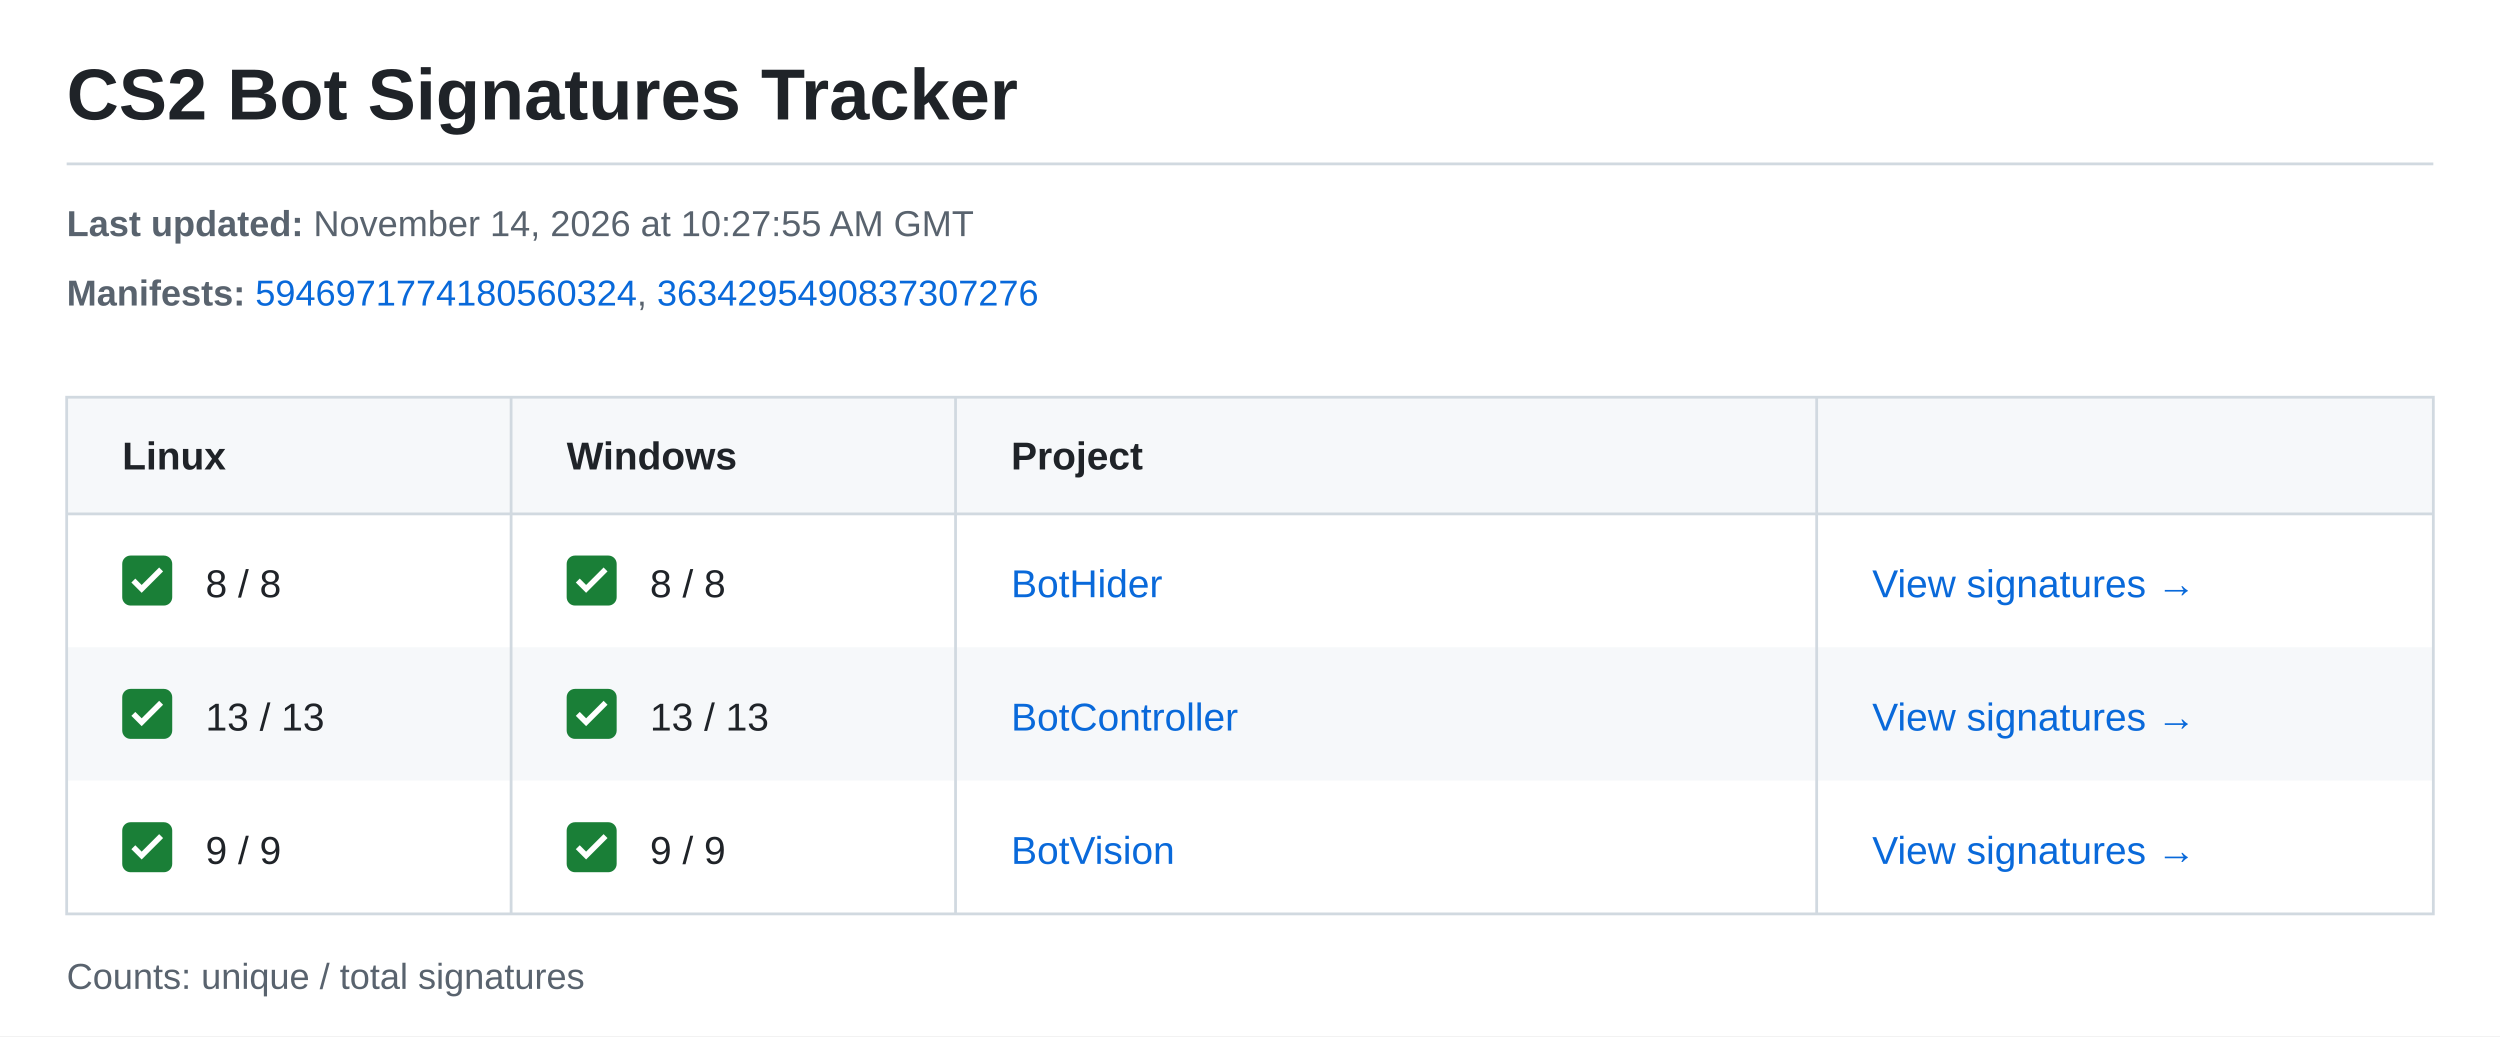
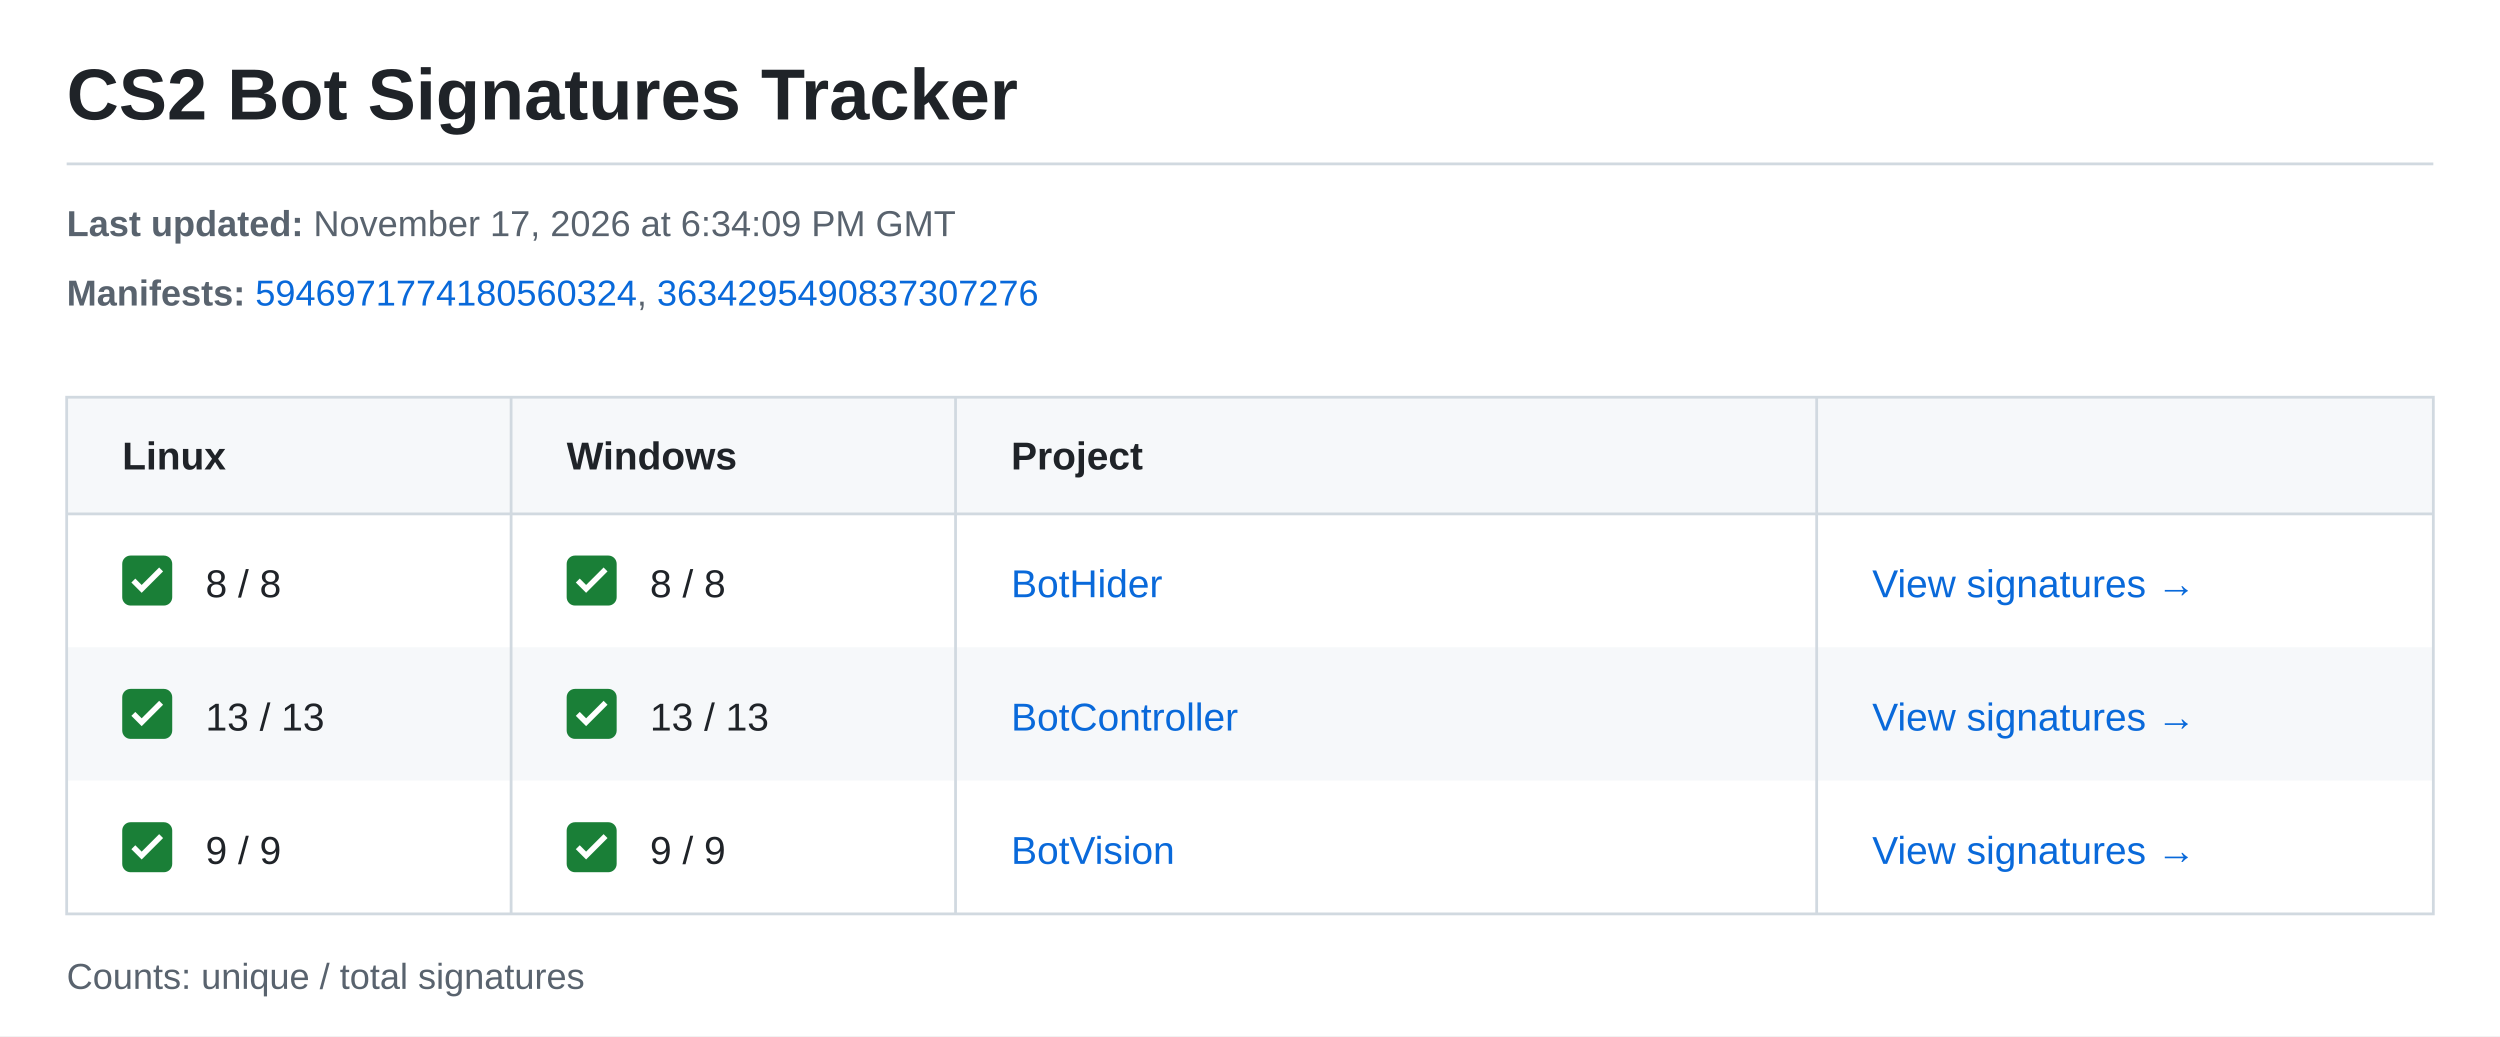
<svg xmlns="http://www.w3.org/2000/svg" width="900" height="373" viewBox="0 0 900 373" role="img" aria-labelledby="title description">
  <style>text{font-family:-apple-system,BlinkMacSystemFont,"Segoe UI",Arial,sans-serif;font-size:14px;fill:#1f2328}.meta{font-size:13px;fill:#59636e}.heading{font-weight:600}.link{fill:#0969da}</style>
  <rect width="900" height="373" fill="#ffffff" />
  <text x="24" y="43" style="font-size:26px;font-weight:600">CS2 Bot Signatures Tracker</text>
  <path d="M24 59H876" stroke="#d1d9e0" />
  <text class="meta" x="24" y="85">
-     <tspan font-weight="700">Last updated:</tspan> November 14, 2026 at 10:27:55 AM GMT</text>
+     <tspan font-weight="700">Last updated:</tspan> November 17, 2026 at 6:34:09 PM GMT</text>
  <text class="meta" x="24" y="110">
    <tspan font-weight="700">Manifests:</tspan>
    <a href="https://steamdb.info/depot/2347771/history/?changeid=M:5946971774180560324">
      <tspan class="link">5946971774180560324</tspan>
    </a>, <a href="https://steamdb.info/depot/2347773/history/?changeid=M:3634295490837307276">
      <tspan class="link">3634295490837307276</tspan>
    </a>
  </text>
  <rect x="24" y="143" width="852" height="42" fill="#f6f8fa" />
  <text class="heading" x="44" y="169">Linux</text>
  <text class="heading" x="204" y="169">Windows</text>
  <text class="heading" x="364" y="169">Project</text>
  <g transform="translate(44 200)">
    <rect width="18" height="18" rx="3" fill="#1a7f37" />
    <path d="m4 9 3 3 7-7" fill="none" stroke="white" stroke-width="2" />
  </g>
  <text x="74" y="215">8 / 8</text>
  <g transform="translate(204 200)">
    <rect width="18" height="18" rx="3" fill="#1a7f37" />
    <path d="m4 9 3 3 7-7" fill="none" stroke="white" stroke-width="2" />
  </g>
  <text x="234" y="215">8 / 8</text>
  <text class="link" x="364" y="215">BotHider</text>
  <text class="link" x="674" y="215">View signatures →</text>
  <rect x="24" y="233" width="852" height="48" fill="#f6f8fa" />
  <g transform="translate(44 248)">
    <rect width="18" height="18" rx="3" fill="#1a7f37" />
    <path d="m4 9 3 3 7-7" fill="none" stroke="white" stroke-width="2" />
  </g>
  <text x="74" y="263">13 / 13</text>
  <g transform="translate(204 248)">
    <rect width="18" height="18" rx="3" fill="#1a7f37" />
    <path d="m4 9 3 3 7-7" fill="none" stroke="white" stroke-width="2" />
  </g>
  <text x="234" y="263">13 / 13</text>
  <text class="link" x="364" y="263">BotController</text>
  <text class="link" x="674" y="263">View signatures →</text>
  <g transform="translate(44 296)">
    <rect width="18" height="18" rx="3" fill="#1a7f37" />
    <path d="m4 9 3 3 7-7" fill="none" stroke="white" stroke-width="2" />
  </g>
  <text x="74" y="311">9 / 9</text>
  <g transform="translate(204 296)">
    <rect width="18" height="18" rx="3" fill="#1a7f37" />
    <path d="m4 9 3 3 7-7" fill="none" stroke="white" stroke-width="2" />
  </g>
  <text x="234" y="311">9 / 9</text>
  <text class="link" x="364" y="311">BotVision</text>
  <text class="link" x="674" y="311">View signatures →</text>
  <path d="M24 143H876V329H24ZM24 185H876M184 143V329M344 143V329M654 143V329" fill="none" stroke="#d1d9e0" />
  <text class="meta" x="24" y="356">Counts: unique / total signatures</text>
</svg>
